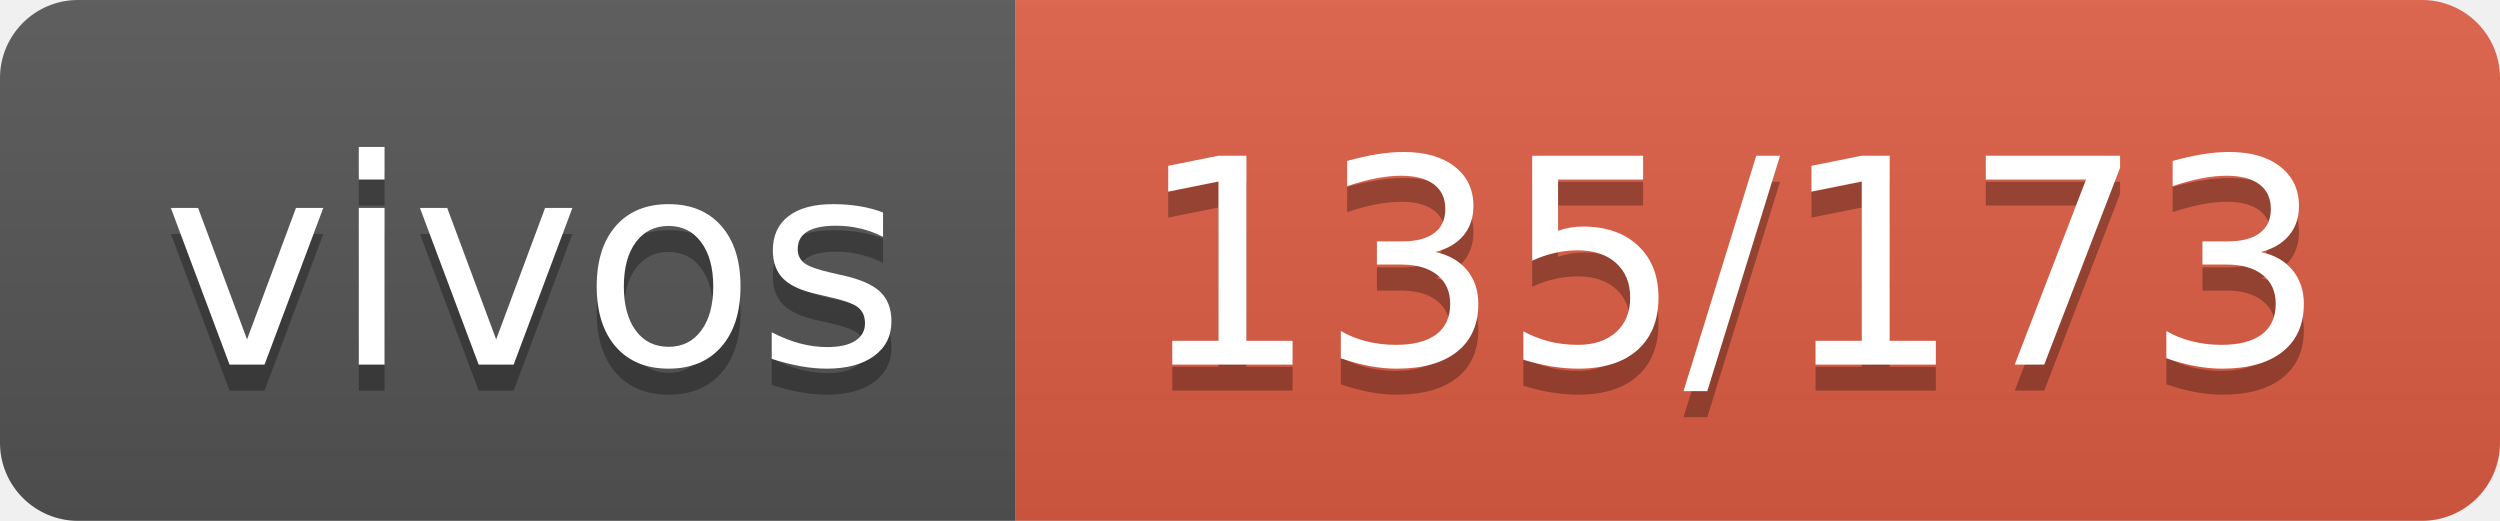
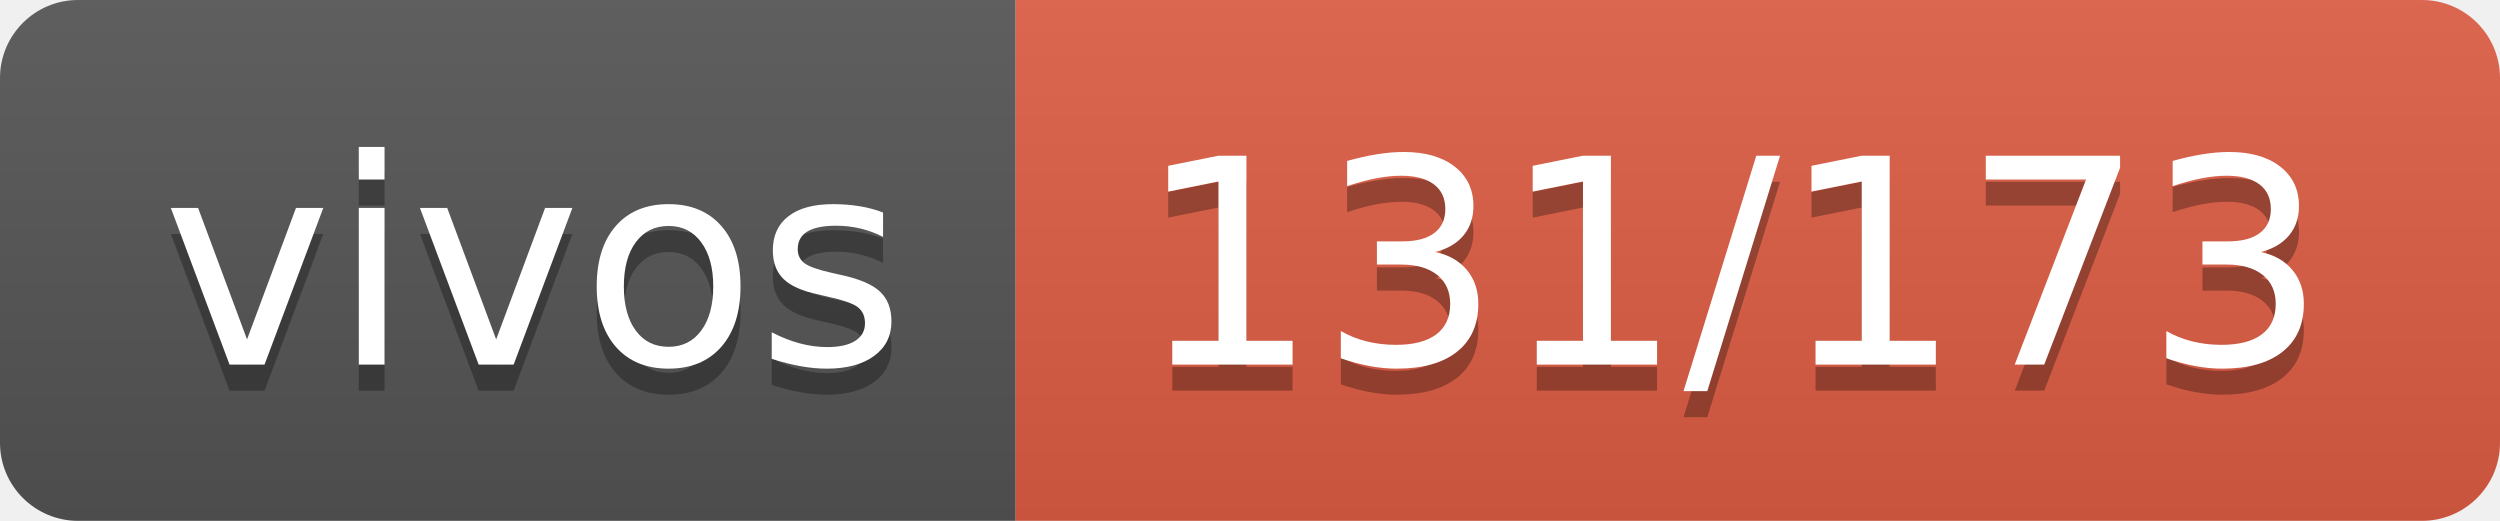
- <svg xmlns="http://www.w3.org/2000/svg" width="96" height="20" role="img" aria-label="vivos: 135/173">
+ <svg xmlns="http://www.w3.org/2000/svg" width="96" height="20" role="img" aria-label="vivos: 131/173">
  <linearGradient id="s" x2="0" y2="100%">
    <stop offset="0" stop-color="#bbb" stop-opacity=".1" />
    <stop offset="1" stop-opacity=".1" />
  </linearGradient>
  <clipPath id="r">
    <rect width="96" height="20" rx="3" fill="#fff" />
  </clipPath>
  <g clip-path="url(#r)">
    <rect width="39" height="20" fill="#555" />
    <rect x="39" width="57" height="20" fill="#e05d44" />
    <rect width="96" height="20" fill="url(#s)" />
  </g>
  <g fill="#fff" text-anchor="middle" font-family="Verdana,Geneva,DejaVu Sans,sans-serif" text-rendering="geometricPrecision" font-size="110">
    <text aria-hidden="true" x="205" y="150" fill="#010101" fill-opacity=".3" transform="scale(.1)" textLength="290">vivos</text>
    <text x="205" y="140" transform="scale(.1)" fill="#fff" textLength="290">vivos</text>
-     <text aria-hidden="true" x="665" y="150" fill="#010101" fill-opacity=".3" transform="scale(.1)" textLength="470">135/173</text>
-     <text x="665" y="140" transform="scale(.1)" fill="#fff" textLength="470">135/173</text>
+     <text aria-hidden="true" x="665" y="150" fill="#010101" fill-opacity=".3" transform="scale(.1)" textLength="470">131/173</text>
+     <text x="665" y="140" transform="scale(.1)" fill="#fff" textLength="470">131/173</text>
  </g>
</svg>
